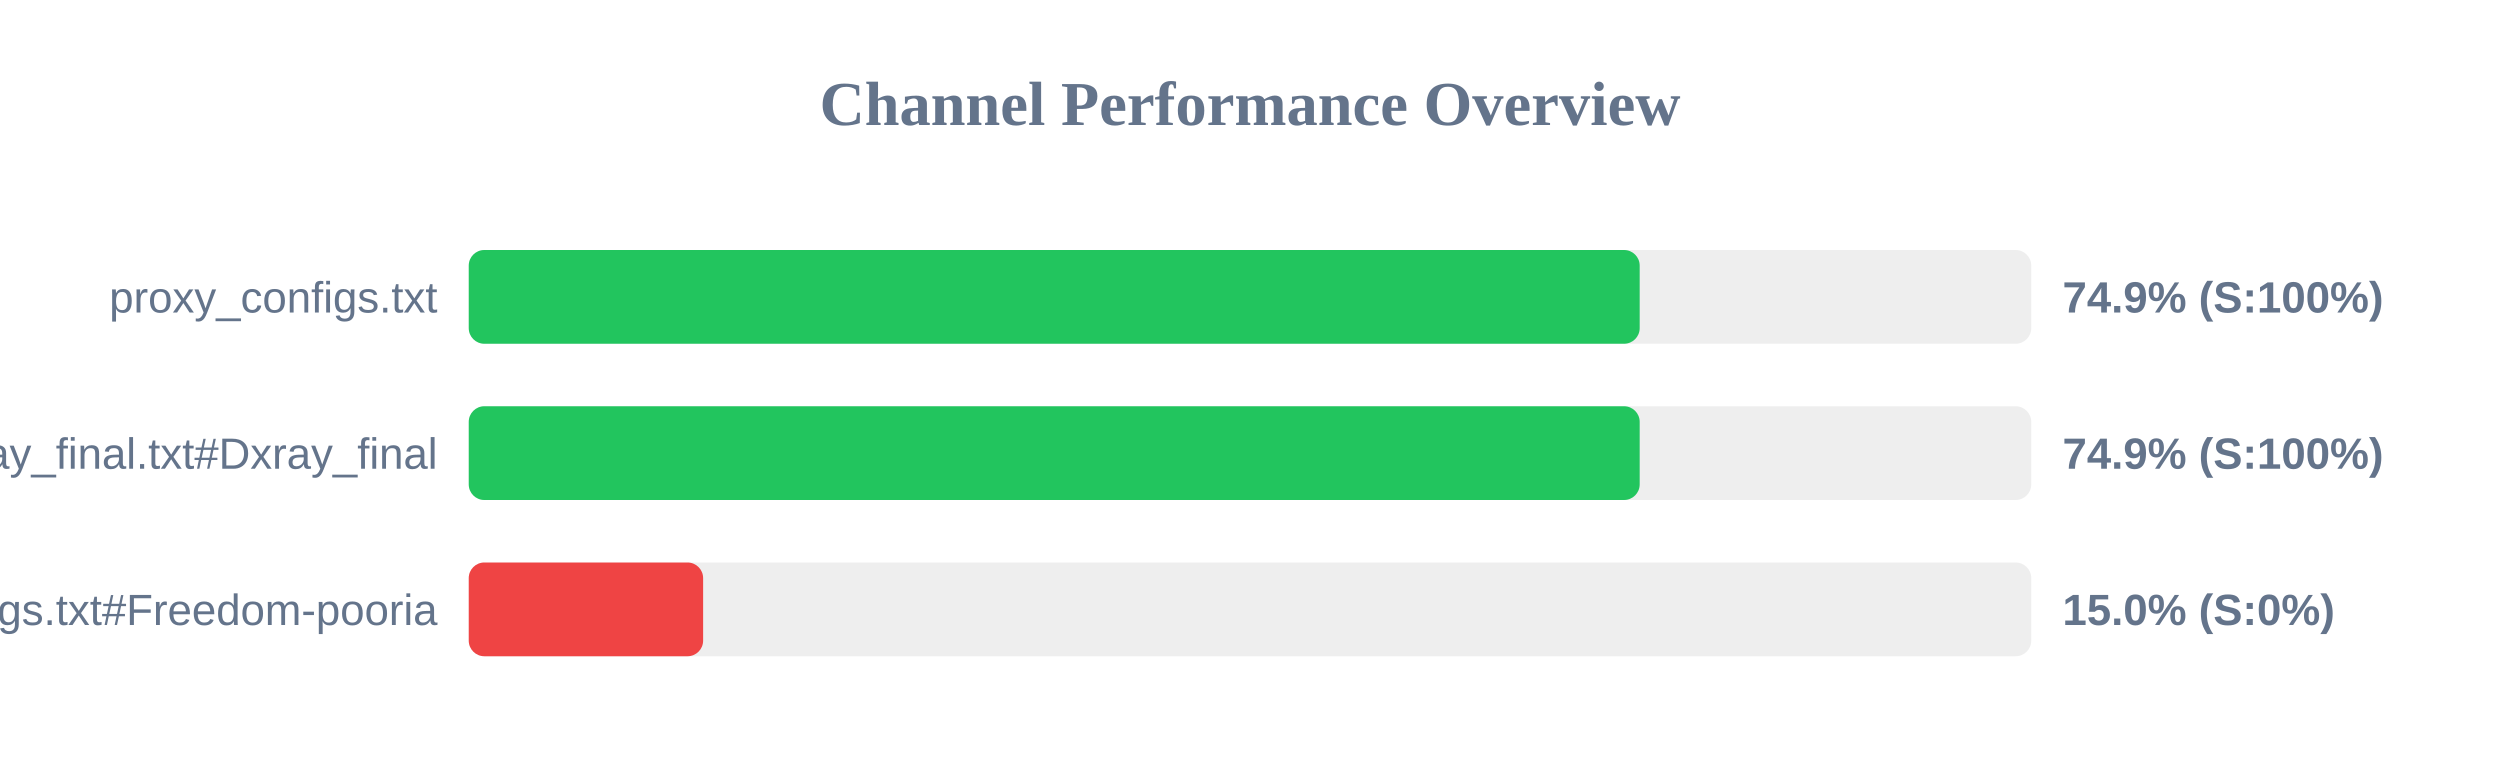
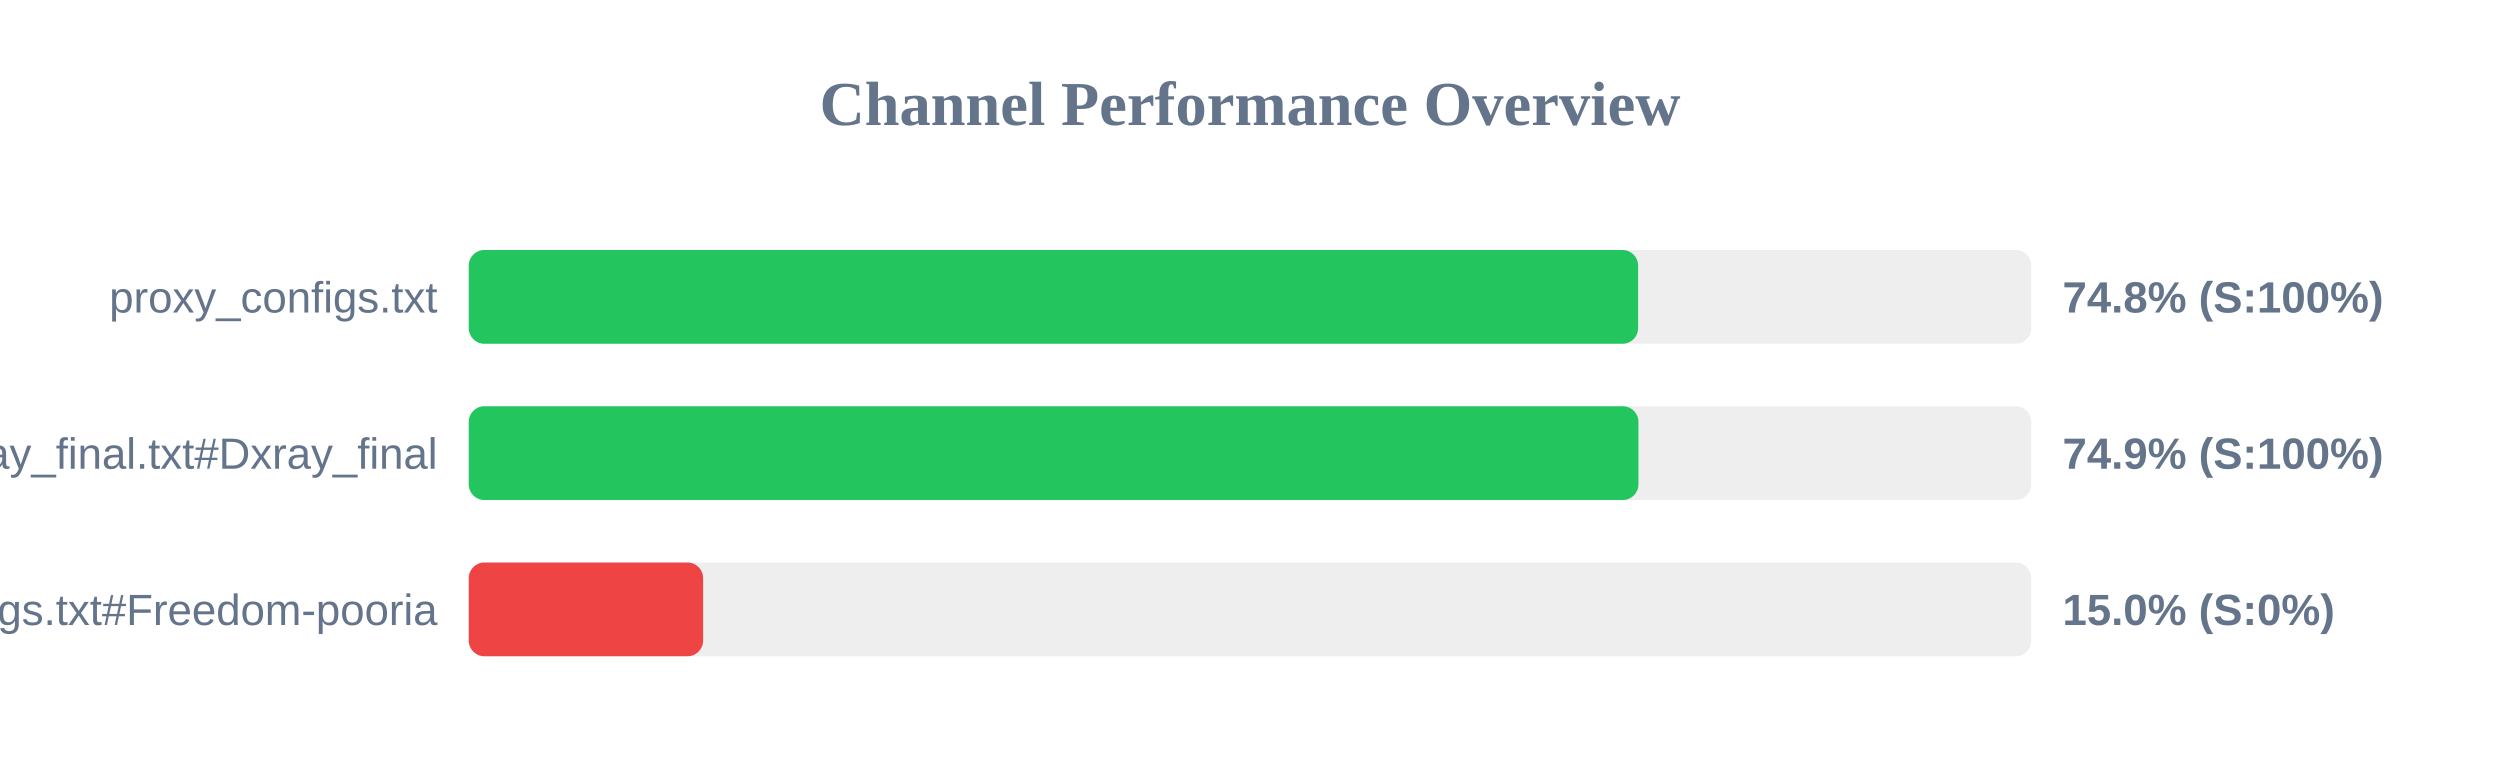
<svg xmlns="http://www.w3.org/2000/svg" width="800" height="250" version="1.1">
  <style>
        .row { font: 14px Arial; fill: #64748b; }
        .score { font: bold 14px Arial; fill: #64748b; }
    </style>
  <text x="400" y="40" text-anchor="middle" font-size="20px" font-weight="bold" fill="#64748b">Channel Performance Overview</text>
  <rect x="150" y="80" width="500" height="30" fill="#eee" rx="5" />
-   <rect x="150" y="80" width="374.7" height="30" fill="#22c55e" rx="5" />
+   <rect x="150" y="80" width="374.2" height="30" fill="#22c55e" rx="5" />
  <text x="140" y="100" text-anchor="end" class="row">proxy_configs.txt</text>
-   <text x="660" y="100" text-anchor="start" class="score">74.9% (S:100%)</text>
+   <text x="660" y="100" text-anchor="start" class="score">74.8% (S:100%)</text>
  <rect x="150" y="130" width="500" height="30" fill="#eee" rx="5" />
-   <rect x="150" y="130" width="374.7" height="30" fill="#22c55e" rx="5" />
+   <rect x="150" y="130" width="374.3" height="30" fill="#22c55e" rx="5" />
  <text x="140" y="150" text-anchor="end" class="row">xray_final.txt#Dxray_final</text>
  <text x="660" y="150" text-anchor="start" class="score">74.9% (S:100%)</text>
  <rect x="150" y="180" width="500" height="30" fill="#eee" rx="5" />
  <rect x="150" y="180" width="75.0" height="30" fill="#ef4444" rx="5" />
  <text x="140" y="200" text-anchor="end" class="row">v2ray_configs.txt#Freedom-pooria</text>
  <text x="660" y="200" text-anchor="start" class="score">15.0% (S:0%)</text>
</svg>
